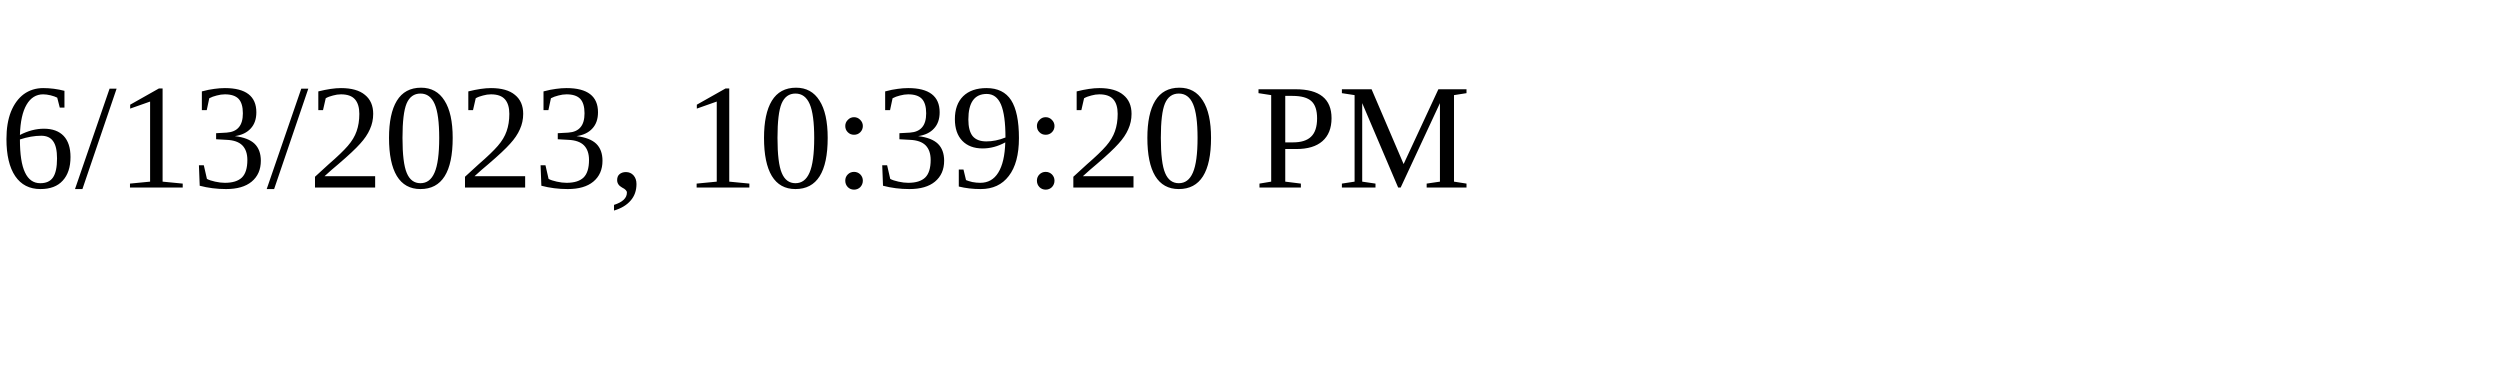
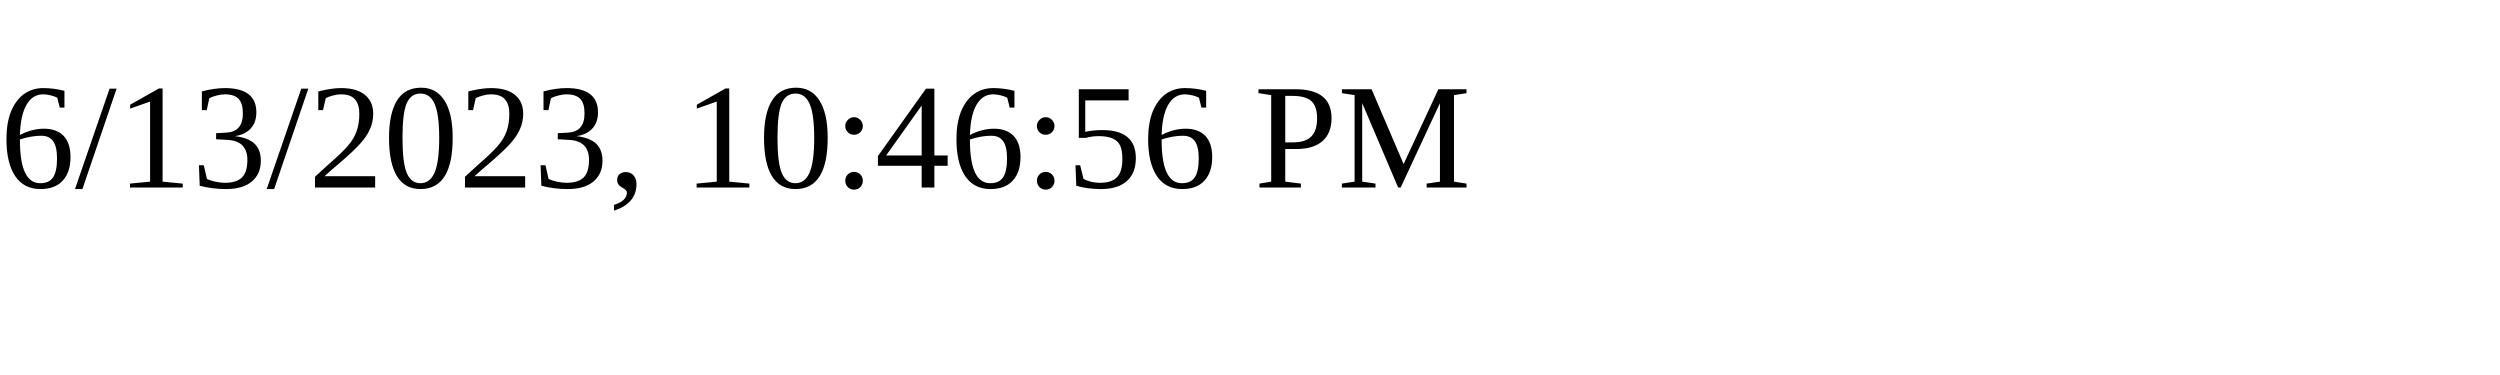
<svg xmlns="http://www.w3.org/2000/svg" height="30" width="200">
-   <text x="0" y="15">6/13/2023, 10:39:20 PM</text>
+   <text x="0" y="15">6/13/2023, 10:46:56 PM</text>
</svg>
